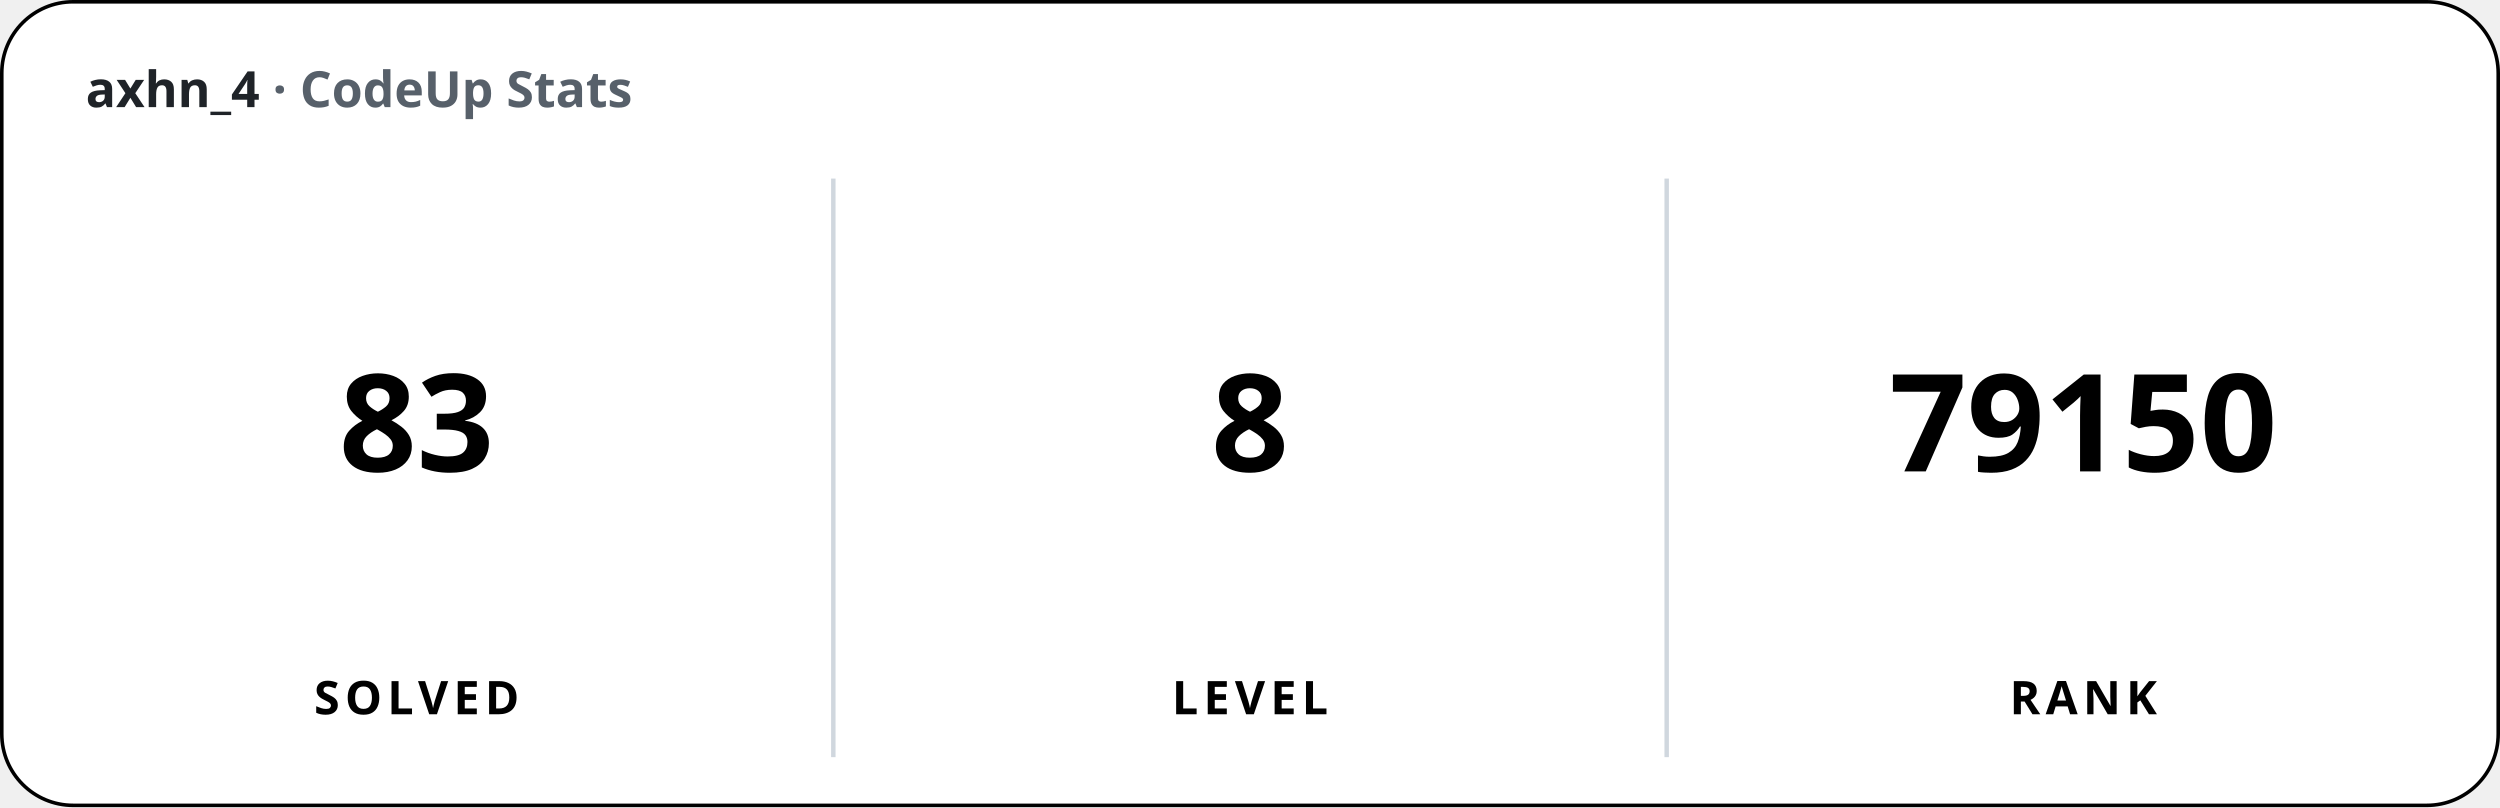
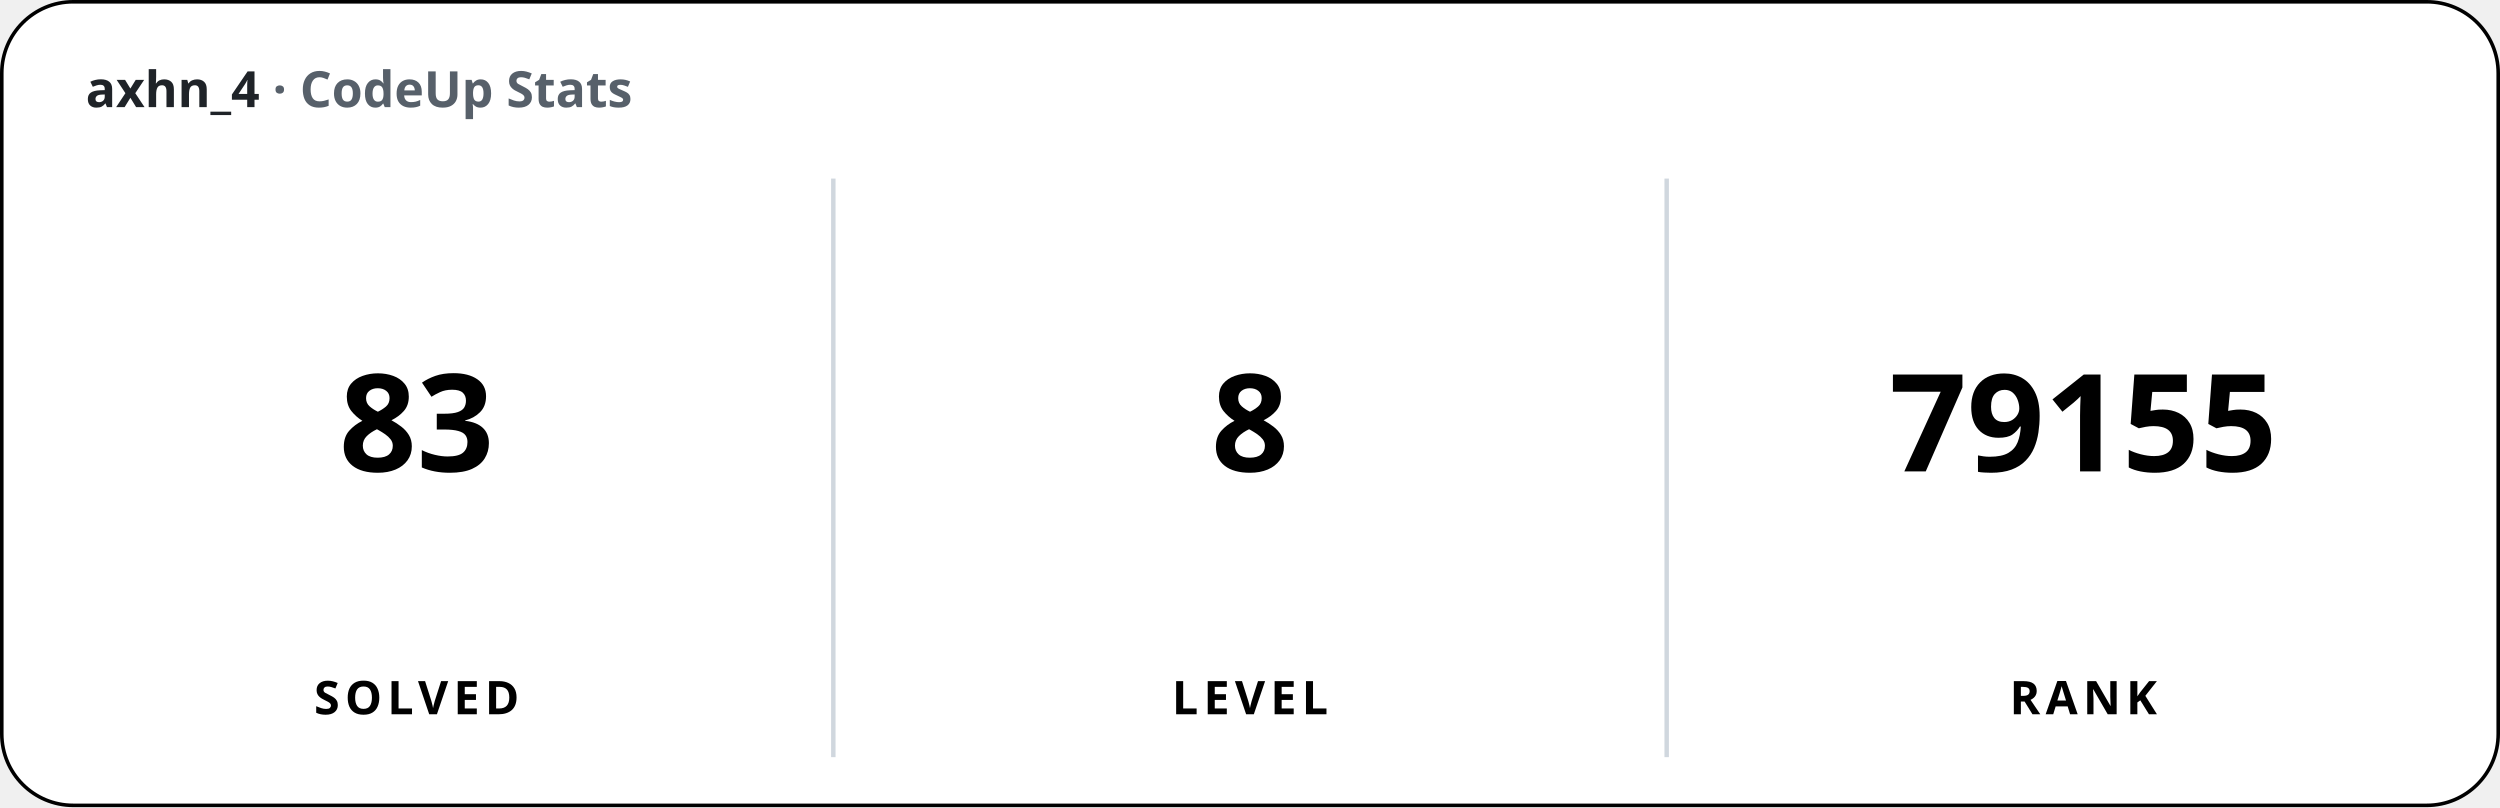
<svg xmlns="http://www.w3.org/2000/svg" width="700" height="226" viewBox="0 0 700 226" font-family="'Apple SD Gothic Neo','Segoe UI','Pretendard',sans-serif">
  <rect x="0.5" y="0.5" width="699" height="225" rx="20" fill="#ffffff" stroke="#000000" stroke-width="1" />
  <text x="24" y="30" font-size="14" font-weight="600" fill="#1f2328">axhn_4 <tspan fill="#57606a">· CodeUp Stats</tspan>
  </text>
  <line x1="233.33" y1="50" x2="233.33" y2="212" stroke="#d0d7de" stroke-width="1.25" />
  <line x1="466.67" y1="50" x2="466.67" y2="212" stroke="#d0d7de" stroke-width="1.25" />
  <text x="116.67" y="132" font-size="38" font-weight="800" text-anchor="middle">83</text>
  <text x="116.67" y="200" font-size="13" font-weight="600" text-anchor="middle" letter-spacing="1.5">SOLVED</text>
  <text x="350" y="132" font-size="38" font-weight="800" text-anchor="middle">8</text>
  <text x="350" y="200" font-size="13" font-weight="600" text-anchor="middle" letter-spacing="1.5">LEVEL</text>
-   <text x="583.33" y="132" font-size="38" font-weight="800" text-anchor="middle">79150</text>
+   <text x="583.33" y="132" font-size="38" font-weight="800" text-anchor="middle">79155</text>
  <text x="583.33" y="200" font-size="13" font-weight="600" text-anchor="middle" letter-spacing="1.5">RANK</text>
</svg>
